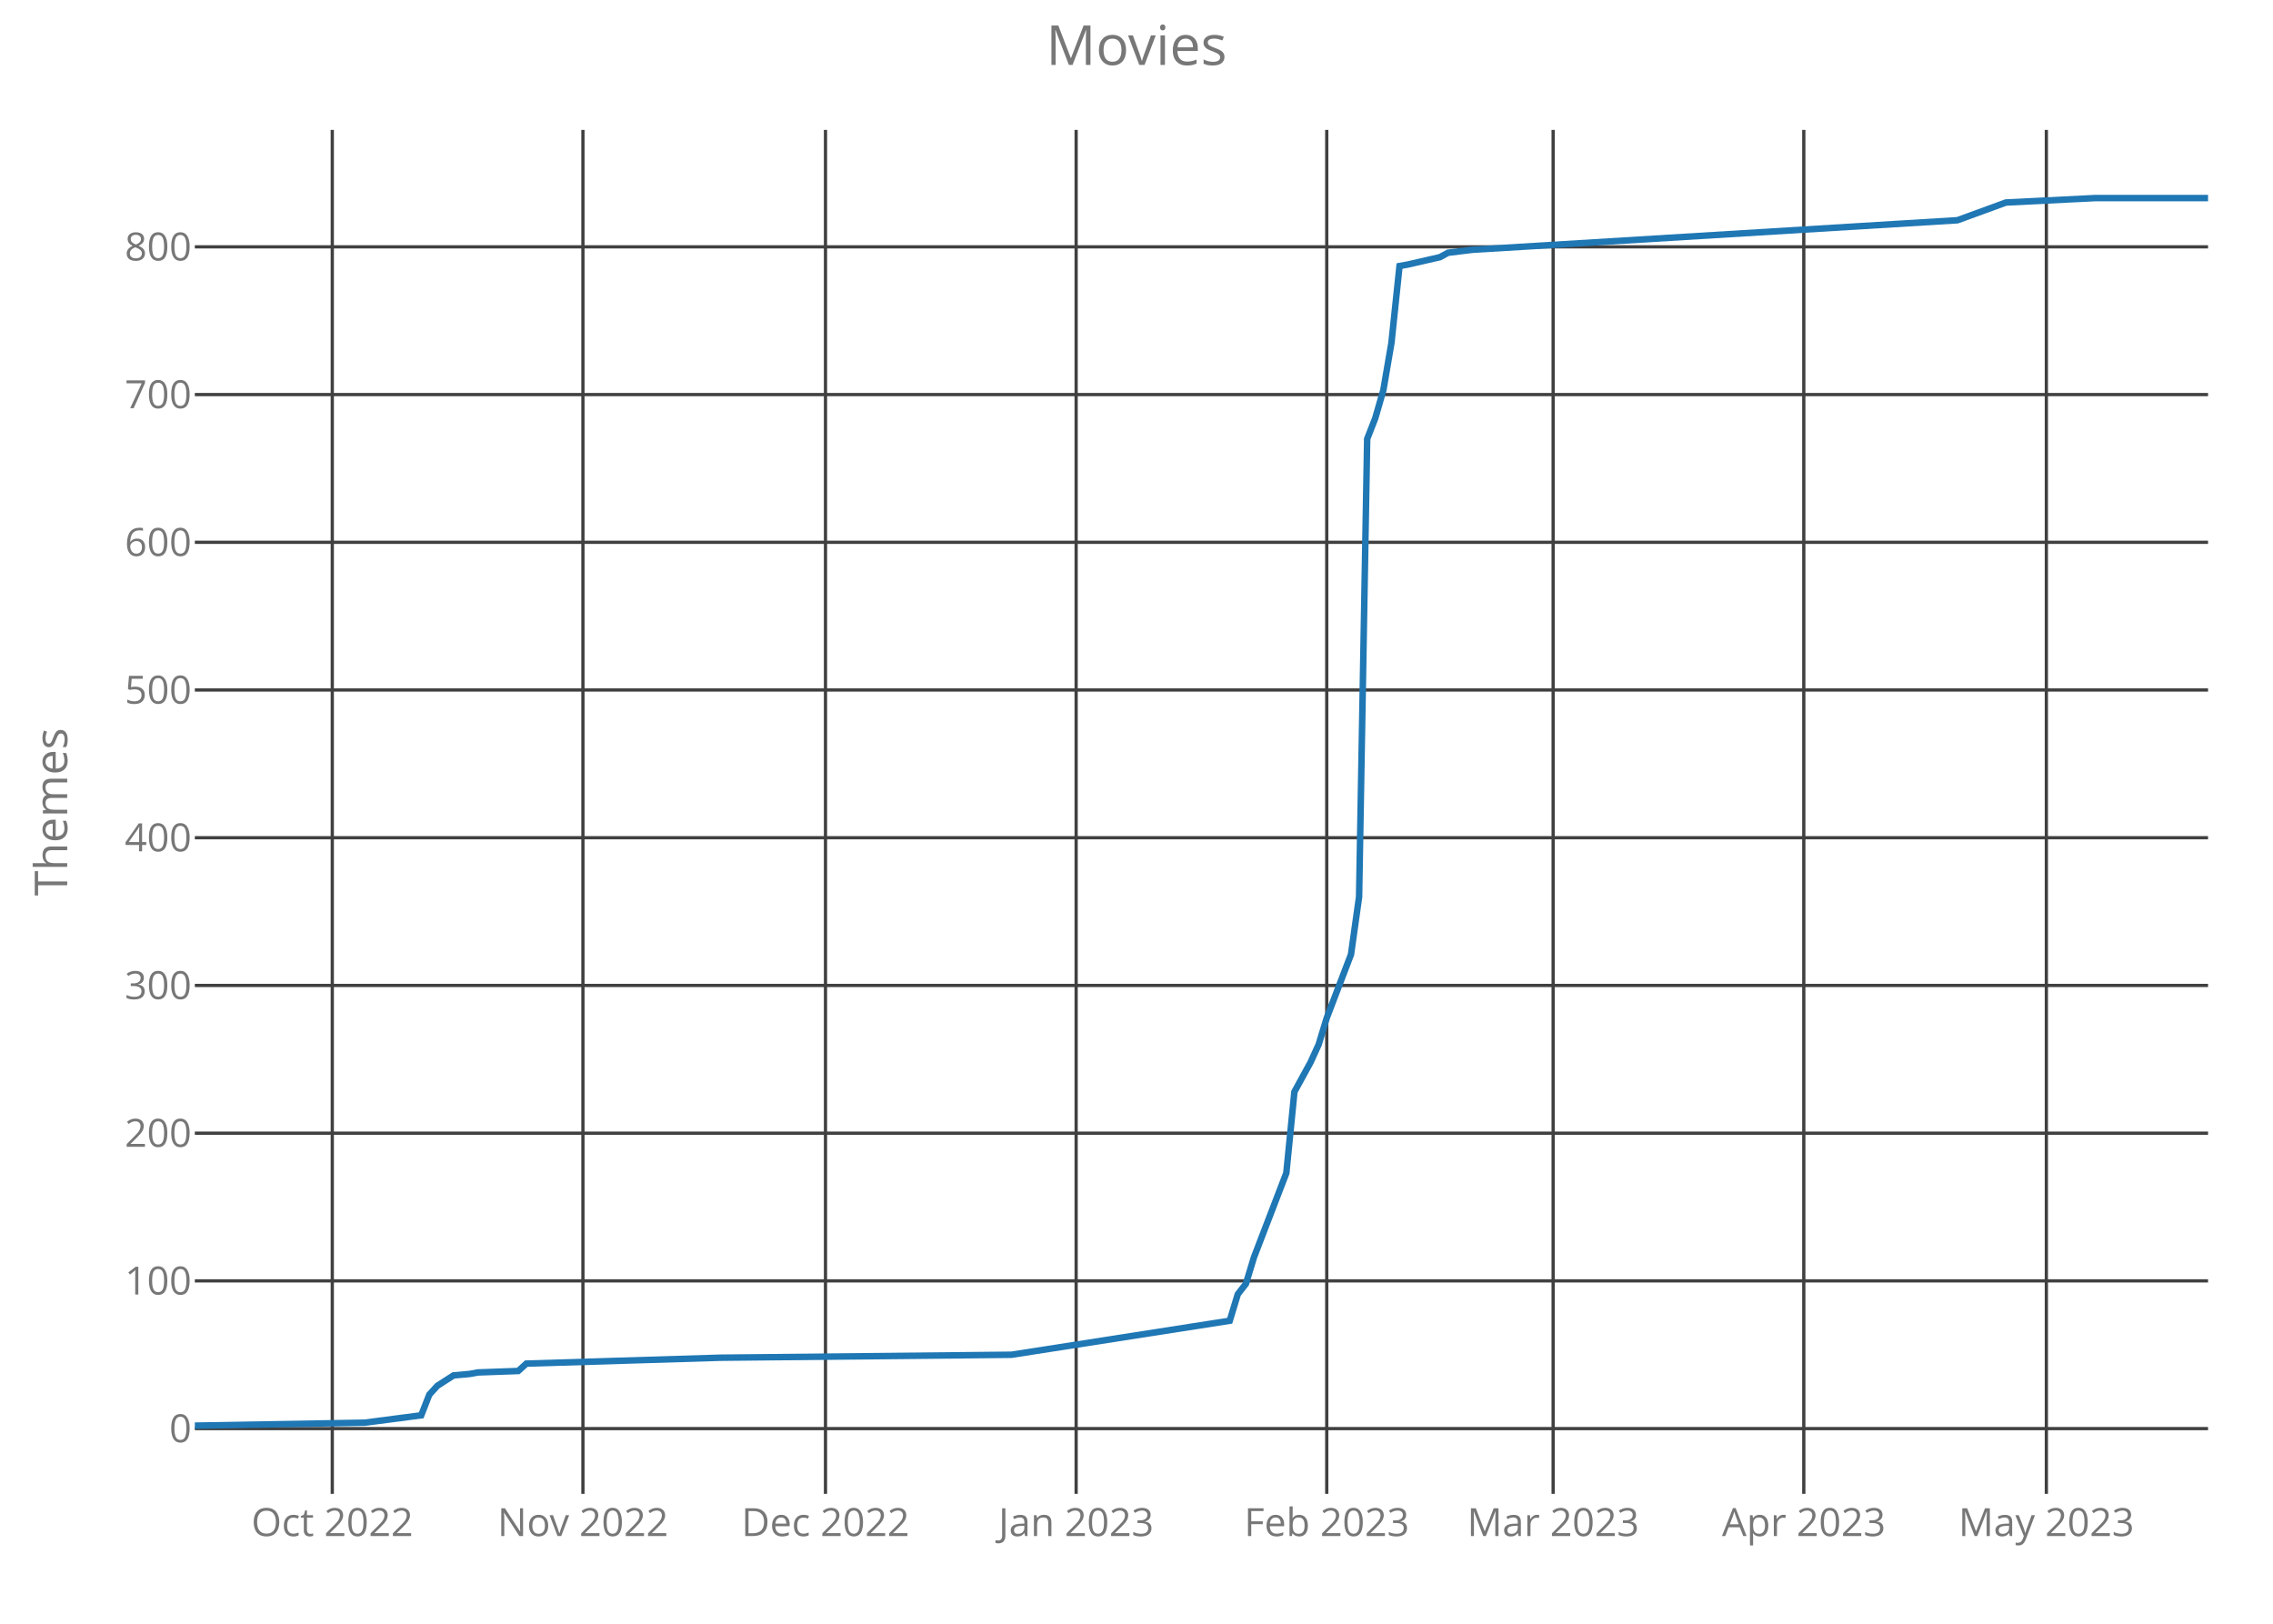
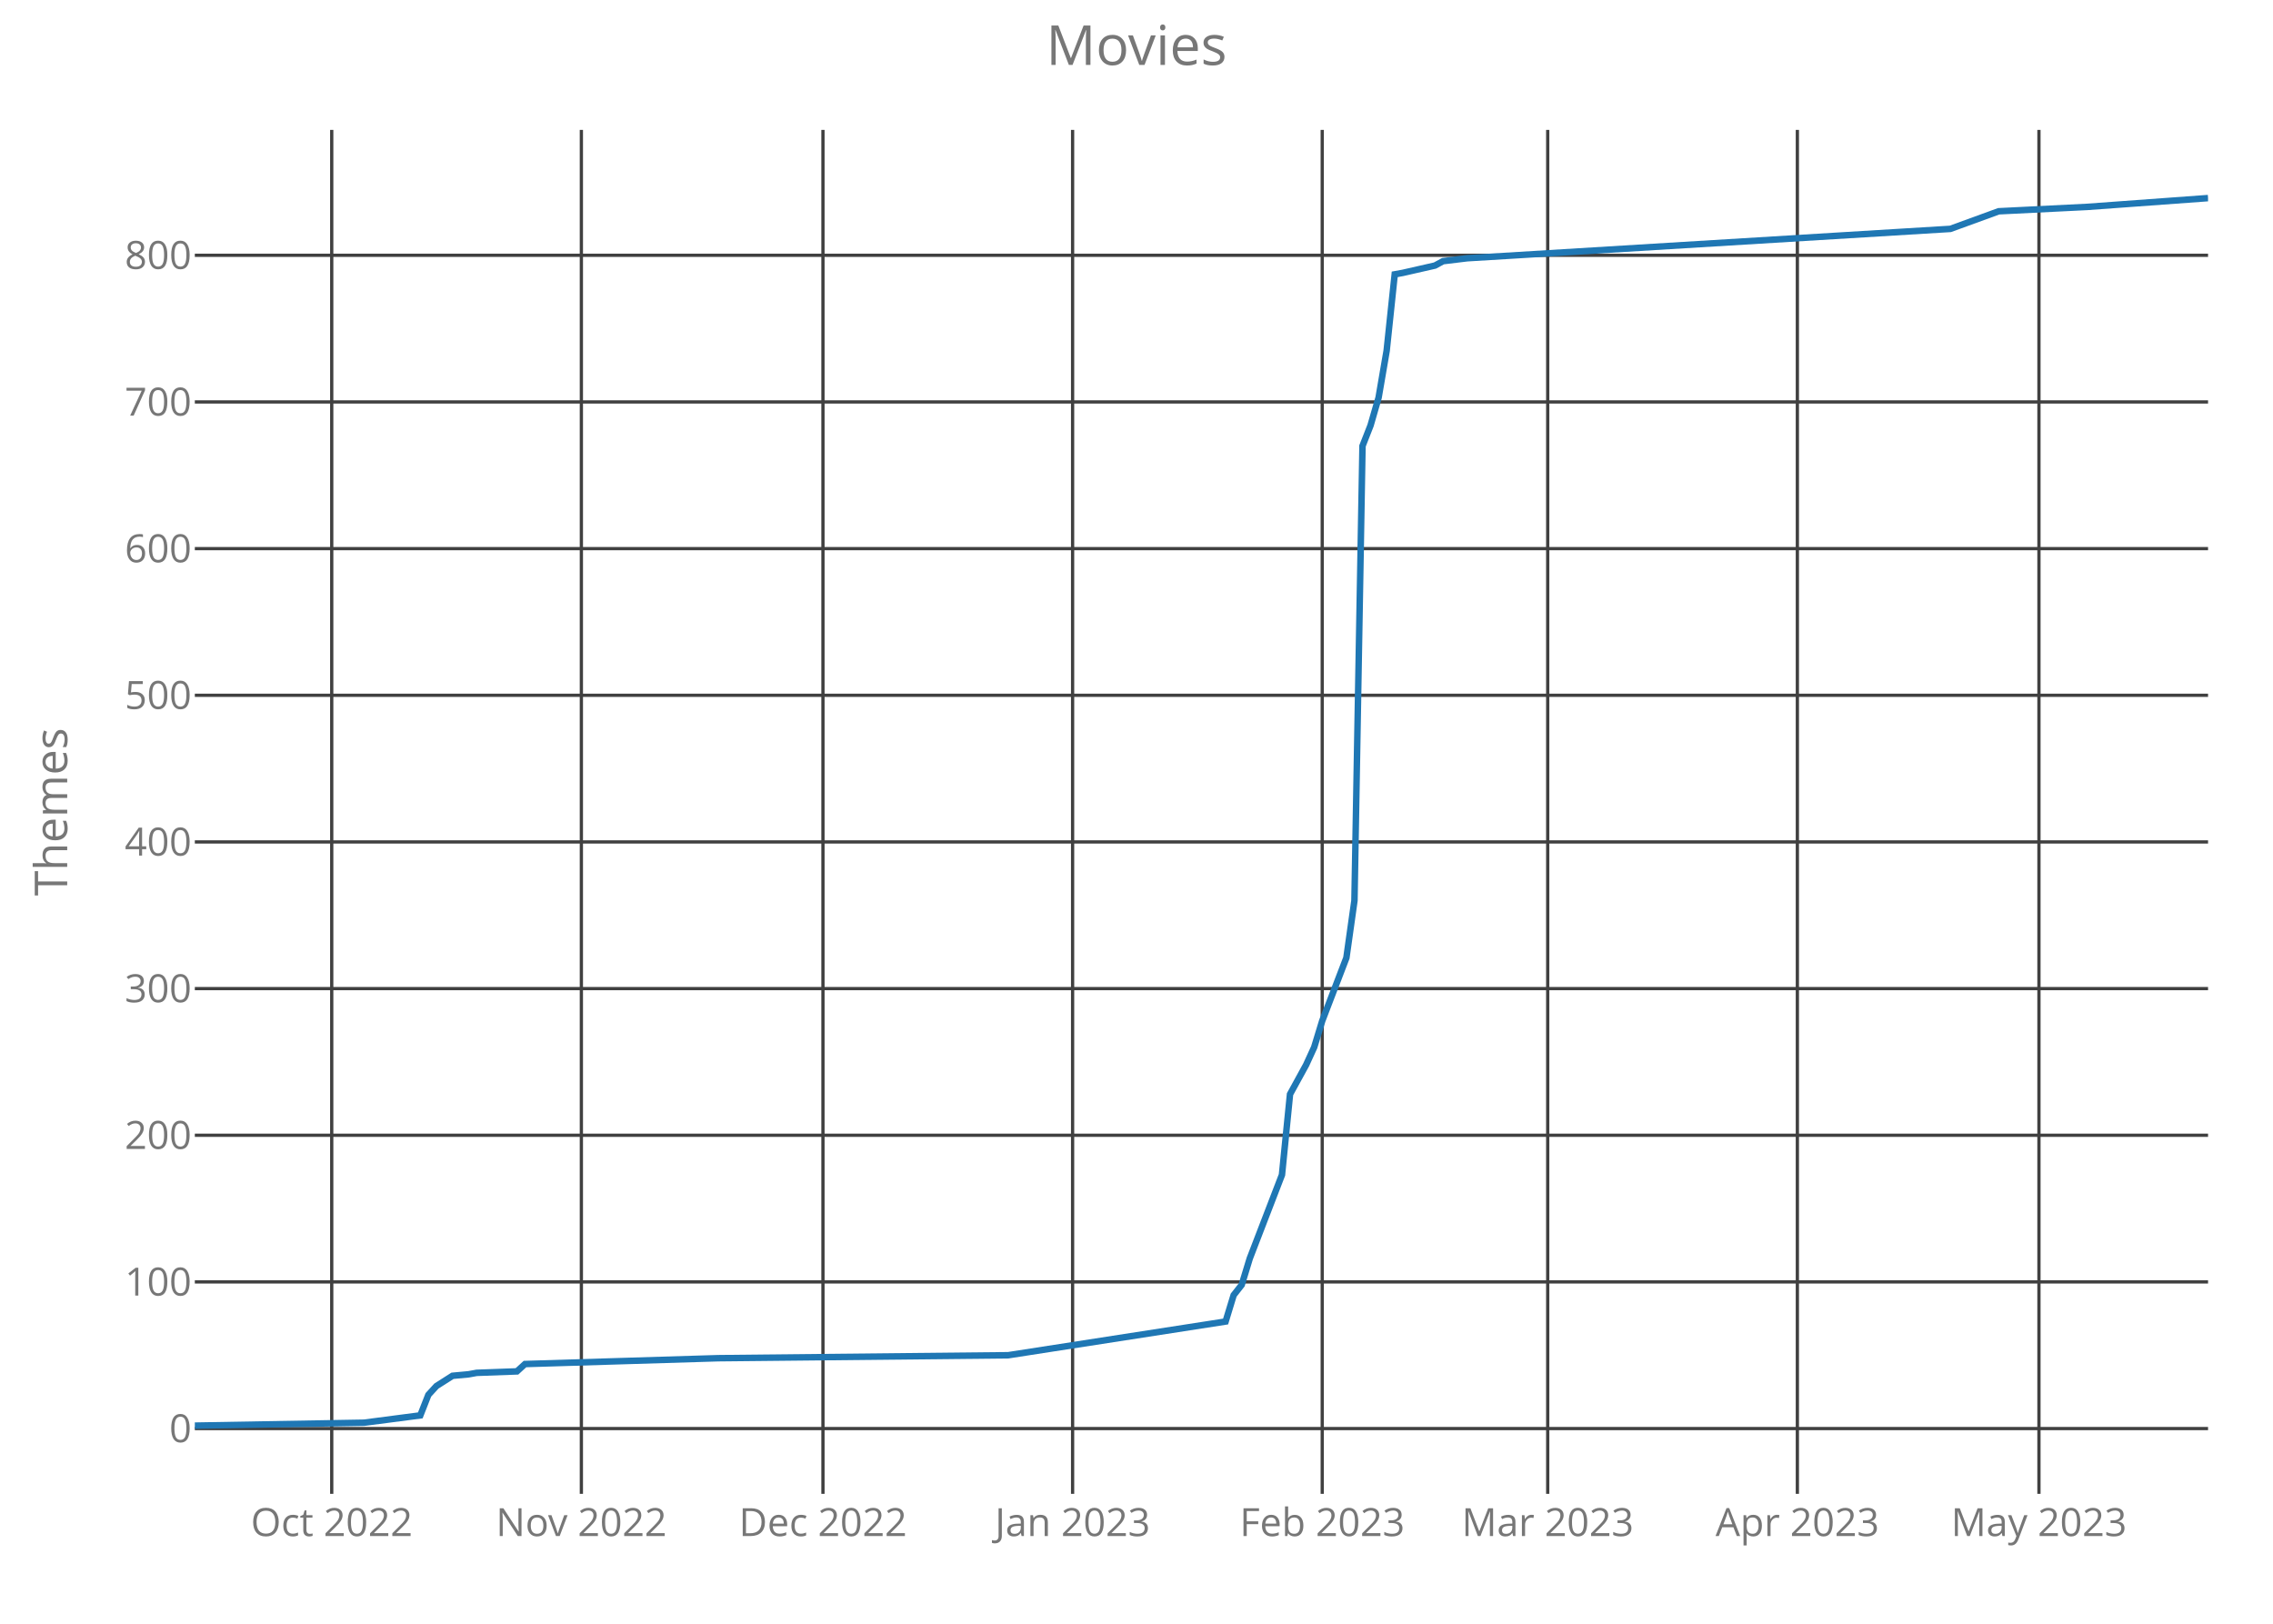
<svg xmlns="http://www.w3.org/2000/svg" class="main-svg" width="700" height="500" style="" viewBox="0 0 700 500">
  <rect x="0" y="0" width="700" height="500" style="fill: rgb(0, 0, 0); fill-opacity: 0;" />
-   <defs id="defs-81eec6">
+   <defs id="defs-8dce4a">
    <g class="clips">
-       <clipPath id="clip81eec6xyplot" class="plotclip">
+       <clipPath id="clip8dce4axyplot" class="plotclip">
        <rect width="620" height="420" />
      </clipPath>
-       <clipPath class="axesclip" id="clip81eec6x">
+       <clipPath class="axesclip" id="clip8dce4ax">
        <rect x="60" y="0" width="620" height="500" />
      </clipPath>
-       <clipPath class="axesclip" id="clip81eec6y">
+       <clipPath class="axesclip" id="clip8dce4ay">
        <rect x="0" y="40" width="700" height="420" />
      </clipPath>
-       <clipPath class="axesclip" id="clip81eec6xy">
+       <clipPath class="axesclip" id="clip8dce4axy">
        <rect x="60" y="40" width="620" height="420" />
      </clipPath>
    </g>
    <g class="gradients" />
  </defs>
  <g class="bglayer">
    <rect class="bg" x="60" y="40" width="620" height="420" style="fill: rgb(0, 0, 0); fill-opacity: 0; stroke-width: 0;" />
  </g>
  <g class="layer-below">
    <g class="imagelayer" />
    <g class="shapelayer" />
  </g>
  <g class="cartesianlayer">
    <g class="subplot xy">
      <g class="layer-subplot">
        <g class="shapelayer" />
        <g class="imagelayer" />
      </g>
      <g class="gridlayer">
        <g class="x">
-           <path class="xgrid crisp" transform="translate(102.33,0)" d="M0,40v420" style="stroke: rgb(64, 64, 64); stroke-opacity: 1; stroke-width: 1px;" />
-           <path class="xgrid crisp" transform="translate(179.52,0)" d="M0,40v420" style="stroke: rgb(64, 64, 64); stroke-opacity: 1; stroke-width: 1px;" />
-           <path class="xgrid crisp" transform="translate(254.22,0)" d="M0,40v420" style="stroke: rgb(64, 64, 64); stroke-opacity: 1; stroke-width: 1px;" />
-           <path class="xgrid crisp" transform="translate(331.41,0)" d="M0,40v420" style="stroke: rgb(64, 64, 64); stroke-opacity: 1; stroke-width: 1px;" />
-           <path class="xgrid crisp" transform="translate(408.59,0)" d="M0,40v420" style="stroke: rgb(64, 64, 64); stroke-opacity: 1; stroke-width: 1px;" />
-           <path class="xgrid crisp" transform="translate(478.31,0)" d="M0,40v420" style="stroke: rgb(64, 64, 64); stroke-opacity: 1; stroke-width: 1px;" />
-           <path class="xgrid crisp" transform="translate(555.5,0)" d="M0,40v420" style="stroke: rgb(64, 64, 64); stroke-opacity: 1; stroke-width: 1px;" />
-           <path class="xgrid crisp" transform="translate(630.2,0)" d="M0,40v420" style="stroke: rgb(64, 64, 64); stroke-opacity: 1; stroke-width: 1px;" />
+           <path class="xgrid crisp" transform="translate(102.16,0)" d="M0,40v420" style="stroke: rgb(64, 64, 64); stroke-opacity: 1; stroke-width: 1px;" />
+           <path class="xgrid crisp" transform="translate(179.04,0)" d="M0,40v420" style="stroke: rgb(64, 64, 64); stroke-opacity: 1; stroke-width: 1px;" />
+           <path class="xgrid crisp" transform="translate(253.44,0)" d="M0,40v420" style="stroke: rgb(64, 64, 64); stroke-opacity: 1; stroke-width: 1px;" />
+           <path class="xgrid crisp" transform="translate(330.32,0)" d="M0,40v420" style="stroke: rgb(64, 64, 64); stroke-opacity: 1; stroke-width: 1px;" />
+           <path class="xgrid crisp" transform="translate(407.2,0)" d="M0,40v420" style="stroke: rgb(64, 64, 64); stroke-opacity: 1; stroke-width: 1px;" />
+           <path class="xgrid crisp" transform="translate(476.64,0)" d="M0,40v420" style="stroke: rgb(64, 64, 64); stroke-opacity: 1; stroke-width: 1px;" />
+           <path class="xgrid crisp" transform="translate(553.52,0)" d="M0,40v420" style="stroke: rgb(64, 64, 64); stroke-opacity: 1; stroke-width: 1px;" />
+           <path class="xgrid crisp" transform="translate(627.92,0)" d="M0,40v420" style="stroke: rgb(64, 64, 64); stroke-opacity: 1; stroke-width: 1px;" />
        </g>
        <g class="y">
-           <path class="ygrid crisp" transform="translate(0,439.91)" d="M60,0h620" style="stroke: rgb(64, 64, 64); stroke-opacity: 1; stroke-width: 1px;" />
-           <path class="ygrid crisp" transform="translate(0,394.42)" d="M60,0h620" style="stroke: rgb(64, 64, 64); stroke-opacity: 1; stroke-width: 1px;" />
-           <path class="ygrid crisp" transform="translate(0,348.94)" d="M60,0h620" style="stroke: rgb(64, 64, 64); stroke-opacity: 1; stroke-width: 1px;" />
-           <path class="ygrid crisp" transform="translate(0,303.45)" d="M60,0h620" style="stroke: rgb(64, 64, 64); stroke-opacity: 1; stroke-width: 1px;" />
-           <path class="ygrid crisp" transform="translate(0,257.96)" d="M60,0h620" style="stroke: rgb(64, 64, 64); stroke-opacity: 1; stroke-width: 1px;" />
-           <path class="ygrid crisp" transform="translate(0,212.47)" d="M60,0h620" style="stroke: rgb(64, 64, 64); stroke-opacity: 1; stroke-width: 1px;" />
-           <path class="ygrid crisp" transform="translate(0,166.99)" d="M60,0h620" style="stroke: rgb(64, 64, 64); stroke-opacity: 1; stroke-width: 1px;" />
-           <path class="ygrid crisp" transform="translate(0,121.5)" d="M60,0h620" style="stroke: rgb(64, 64, 64); stroke-opacity: 1; stroke-width: 1px;" />
-           <path class="ygrid crisp" transform="translate(0,76.01)" d="M60,0h620" style="stroke: rgb(64, 64, 64); stroke-opacity: 1; stroke-width: 1px;" />
+           <path class="ygrid crisp" transform="translate(0,439.9)" d="M60,0h620" style="stroke: rgb(64, 64, 64); stroke-opacity: 1; stroke-width: 1px;" />
+           <path class="ygrid crisp" transform="translate(0,394.74)" d="M60,0h620" style="stroke: rgb(64, 64, 64); stroke-opacity: 1; stroke-width: 1px;" />
+           <path class="ygrid crisp" transform="translate(0,349.58)" d="M60,0h620" style="stroke: rgb(64, 64, 64); stroke-opacity: 1; stroke-width: 1px;" />
+           <path class="ygrid crisp" transform="translate(0,304.42)" d="M60,0h620" style="stroke: rgb(64, 64, 64); stroke-opacity: 1; stroke-width: 1px;" />
+           <path class="ygrid crisp" transform="translate(0,259.26)" d="M60,0h620" style="stroke: rgb(64, 64, 64); stroke-opacity: 1; stroke-width: 1px;" />
+           <path class="ygrid crisp" transform="translate(0,214.1)" d="M60,0h620" style="stroke: rgb(64, 64, 64); stroke-opacity: 1; stroke-width: 1px;" />
+           <path class="ygrid crisp" transform="translate(0,168.94)" d="M60,0h620" style="stroke: rgb(64, 64, 64); stroke-opacity: 1; stroke-width: 1px;" />
+           <path class="ygrid crisp" transform="translate(0,123.77)" d="M60,0h620" style="stroke: rgb(64, 64, 64); stroke-opacity: 1; stroke-width: 1px;" />
+           <path class="ygrid crisp" transform="translate(0,78.61)" d="M60,0h620" style="stroke: rgb(64, 64, 64); stroke-opacity: 1; stroke-width: 1px;" />
        </g>
      </g>
      <g class="zerolinelayer" />
      <path class="xlines-below crisp" d="M0,0" style="fill: none;" />
      <path class="ylines-below crisp" d="M0,0" style="fill: none;" />
      <g class="overlines-below" />
      <g class="xaxislayer-below">
        <g class="xtick">
-           <text text-anchor="middle" x="0" y="473" transform="translate(102.33,0)" style="font-family: 'Open Sans'; font-size: 12px; fill: rgb(119, 119, 119); fill-opacity: 1; white-space: pre;">Oct 2022</text>
+           <text text-anchor="middle" x="0" y="473" transform="translate(102.16,0)" style="font-family: 'Open Sans'; font-size: 12px; fill: rgb(119, 119, 119); fill-opacity: 1; white-space: pre;">Oct 2022</text>
        </g>
        <g class="xtick">
-           <text text-anchor="middle" x="0" y="473" transform="translate(179.52,0)" style="font-family: 'Open Sans'; font-size: 12px; fill: rgb(119, 119, 119); fill-opacity: 1; white-space: pre;">Nov 2022</text>
+           <text text-anchor="middle" x="0" y="473" transform="translate(179.04,0)" style="font-family: 'Open Sans'; font-size: 12px; fill: rgb(119, 119, 119); fill-opacity: 1; white-space: pre;">Nov 2022</text>
        </g>
        <g class="xtick">
-           <text text-anchor="middle" x="0" y="473" transform="translate(254.22,0)" style="font-family: 'Open Sans'; font-size: 12px; fill: rgb(119, 119, 119); fill-opacity: 1; white-space: pre;">Dec 2022</text>
+           <text text-anchor="middle" x="0" y="473" transform="translate(253.44,0)" style="font-family: 'Open Sans'; font-size: 12px; fill: rgb(119, 119, 119); fill-opacity: 1; white-space: pre;">Dec 2022</text>
        </g>
        <g class="xtick">
-           <text text-anchor="middle" x="0" y="473" transform="translate(331.41,0)" style="font-family: 'Open Sans'; font-size: 12px; fill: rgb(119, 119, 119); fill-opacity: 1; white-space: pre;">Jan 2023</text>
+           <text text-anchor="middle" x="0" y="473" transform="translate(330.32,0)" style="font-family: 'Open Sans'; font-size: 12px; fill: rgb(119, 119, 119); fill-opacity: 1; white-space: pre;">Jan 2023</text>
        </g>
        <g class="xtick">
-           <text text-anchor="middle" x="0" y="473" transform="translate(408.59,0)" style="font-family: 'Open Sans'; font-size: 12px; fill: rgb(119, 119, 119); fill-opacity: 1; white-space: pre;">Feb 2023</text>
+           <text text-anchor="middle" x="0" y="473" transform="translate(407.2,0)" style="font-family: 'Open Sans'; font-size: 12px; fill: rgb(119, 119, 119); fill-opacity: 1; white-space: pre;">Feb 2023</text>
        </g>
        <g class="xtick">
-           <text text-anchor="middle" x="0" y="473" transform="translate(478.31,0)" style="font-family: 'Open Sans'; font-size: 12px; fill: rgb(119, 119, 119); fill-opacity: 1; white-space: pre;">Mar 2023</text>
+           <text text-anchor="middle" x="0" y="473" transform="translate(476.64,0)" style="font-family: 'Open Sans'; font-size: 12px; fill: rgb(119, 119, 119); fill-opacity: 1; white-space: pre;">Mar 2023</text>
        </g>
        <g class="xtick">
-           <text text-anchor="middle" x="0" y="473" transform="translate(555.5,0)" style="font-family: 'Open Sans'; font-size: 12px; fill: rgb(119, 119, 119); fill-opacity: 1; white-space: pre;">Apr 2023</text>
+           <text text-anchor="middle" x="0" y="473" transform="translate(553.52,0)" style="font-family: 'Open Sans'; font-size: 12px; fill: rgb(119, 119, 119); fill-opacity: 1; white-space: pre;">Apr 2023</text>
        </g>
        <g class="xtick">
-           <text text-anchor="middle" x="0" y="473" transform="translate(630.2,0)" style="font-family: 'Open Sans'; font-size: 12px; fill: rgb(119, 119, 119); fill-opacity: 1; white-space: pre;">May 2023</text>
+           <text text-anchor="middle" x="0" y="473" transform="translate(627.92,0)" style="font-family: 'Open Sans'; font-size: 12px; fill: rgb(119, 119, 119); fill-opacity: 1; white-space: pre;">May 2023</text>
        </g>
      </g>
      <g class="yaxislayer-below">
        <g class="ytick">
-           <text text-anchor="end" x="59" y="4.2" transform="translate(0,439.91)" style="font-family: 'Open Sans'; font-size: 12px; fill: rgb(119, 119, 119); fill-opacity: 1; white-space: pre;">0</text>
+           <text text-anchor="end" x="59" y="4.2" transform="translate(0,439.9)" style="font-family: 'Open Sans'; font-size: 12px; fill: rgb(119, 119, 119); fill-opacity: 1; white-space: pre;">0</text>
        </g>
        <g class="ytick">
-           <text text-anchor="end" x="59" y="4.2" transform="translate(0,394.42)" style="font-family: 'Open Sans'; font-size: 12px; fill: rgb(119, 119, 119); fill-opacity: 1; white-space: pre;">100</text>
+           <text text-anchor="end" x="59" y="4.2" transform="translate(0,394.74)" style="font-family: 'Open Sans'; font-size: 12px; fill: rgb(119, 119, 119); fill-opacity: 1; white-space: pre;">100</text>
        </g>
        <g class="ytick">
-           <text text-anchor="end" x="59" y="4.2" transform="translate(0,348.94)" style="font-family: 'Open Sans'; font-size: 12px; fill: rgb(119, 119, 119); fill-opacity: 1; white-space: pre;">200</text>
+           <text text-anchor="end" x="59" y="4.2" transform="translate(0,349.58)" style="font-family: 'Open Sans'; font-size: 12px; fill: rgb(119, 119, 119); fill-opacity: 1; white-space: pre;">200</text>
        </g>
        <g class="ytick">
-           <text text-anchor="end" x="59" y="4.2" transform="translate(0,303.45)" style="font-family: 'Open Sans'; font-size: 12px; fill: rgb(119, 119, 119); fill-opacity: 1; white-space: pre;">300</text>
+           <text text-anchor="end" x="59" y="4.2" transform="translate(0,304.42)" style="font-family: 'Open Sans'; font-size: 12px; fill: rgb(119, 119, 119); fill-opacity: 1; white-space: pre;">300</text>
        </g>
        <g class="ytick">
-           <text text-anchor="end" x="59" y="4.2" transform="translate(0,257.96)" style="font-family: 'Open Sans'; font-size: 12px; fill: rgb(119, 119, 119); fill-opacity: 1; white-space: pre;">400</text>
+           <text text-anchor="end" x="59" y="4.2" transform="translate(0,259.26)" style="font-family: 'Open Sans'; font-size: 12px; fill: rgb(119, 119, 119); fill-opacity: 1; white-space: pre;">400</text>
        </g>
        <g class="ytick">
-           <text text-anchor="end" x="59" y="4.2" transform="translate(0,212.47)" style="font-family: 'Open Sans'; font-size: 12px; fill: rgb(119, 119, 119); fill-opacity: 1; white-space: pre;">500</text>
+           <text text-anchor="end" x="59" y="4.2" transform="translate(0,214.1)" style="font-family: 'Open Sans'; font-size: 12px; fill: rgb(119, 119, 119); fill-opacity: 1; white-space: pre;">500</text>
        </g>
        <g class="ytick">
-           <text text-anchor="end" x="59" y="4.2" transform="translate(0,166.99)" style="font-family: 'Open Sans'; font-size: 12px; fill: rgb(119, 119, 119); fill-opacity: 1; white-space: pre;">600</text>
+           <text text-anchor="end" x="59" y="4.2" transform="translate(0,168.94)" style="font-family: 'Open Sans'; font-size: 12px; fill: rgb(119, 119, 119); fill-opacity: 1; white-space: pre;">600</text>
        </g>
        <g class="ytick">
-           <text text-anchor="end" x="59" y="4.2" transform="translate(0,121.5)" style="font-family: 'Open Sans'; font-size: 12px; fill: rgb(119, 119, 119); fill-opacity: 1; white-space: pre;">700</text>
+           <text text-anchor="end" x="59" y="4.2" transform="translate(0,123.77)" style="font-family: 'Open Sans'; font-size: 12px; fill: rgb(119, 119, 119); fill-opacity: 1; white-space: pre;">700</text>
        </g>
        <g class="ytick">
-           <text text-anchor="end" x="59" y="4.2" transform="translate(0,76.01)" style="font-family: 'Open Sans'; font-size: 12px; fill: rgb(119, 119, 119); fill-opacity: 1; white-space: pre;">800</text>
+           <text text-anchor="end" x="59" y="4.2" transform="translate(0,78.61)" style="font-family: 'Open Sans'; font-size: 12px; fill: rgb(119, 119, 119); fill-opacity: 1; white-space: pre;">800</text>
        </g>
      </g>
      <g class="overaxes-below" />
-       <g class="plot" transform="translate(60,40)" clip-path="url('#clip81eec6xyplot')">
+       <g class="plot" transform="translate(60,40)" clip-path="url('#clip8dce4axyplot')">
        <g class="scatterlayer mlayer">
-           <g class="trace scatter traceb3ad5a" style="stroke-miterlimit: 2; opacity: 1;">
+           <g class="trace scatter tracec3d454" style="stroke-miterlimit: 2; opacity: 1;">
            <g class="fills" />
            <g class="errorbars" />
            <g class="lines">
-               <path class="js-line" d="M0,399L52.29,398.09L69.72,395.82L72.21,389.45L74.7,386.72L79.68,383.53L84.66,383.08L87.15,382.62L99.6,382.17L102.09,379.9L161.85,378.08L251.49,377.17L318.71,366.7L321.2,358.52L323.69,355.33L326.18,347.14L336.14,321.22L338.63,296.2L343.61,287.1L346.1,281.64L348.59,273.45L356.06,253.9L358.55,236.16L361.04,95.14L363.53,88.78L366.02,80.13L368.51,65.58L371,41.92L373.49,41.47L383.45,39.19L385.94,37.83L393.41,36.92L542.81,27.82L557.75,22.36L585.14,21L620,21" style="vector-effect: non-scaling-stroke; fill: none; stroke: rgb(31, 119, 180); stroke-opacity: 1; stroke-width: 2px; opacity: 1;" />
+               <path class="js-line" d="M0,399L52.08,398.1L69.44,395.84L71.92,389.52L74.4,386.81L79.36,383.65L84.32,383.19L86.8,382.74L99.2,382.29L101.68,380.03L161.2,378.23L250.48,377.32L317.44,366.94L319.92,358.81L322.4,355.65L324.88,347.52L334.8,321.77L337.28,296.94L342.24,287.9L344.72,282.48L347.2,274.35L354.64,254.94L357.12,237.32L359.6,97.32L362.08,91L364.56,82.42L367.04,67.97L369.52,44.48L372,44.03L381.92,41.77L384.4,40.42L391.84,39.52L540.64,30.48L555.52,25.06L582.8,23.71L620,21" style="vector-effect: non-scaling-stroke; fill: none; stroke: rgb(31, 119, 180); stroke-opacity: 1; stroke-width: 2px; opacity: 1;" />
            </g>
            <g class="points" />
            <g class="text" />
          </g>
        </g>
      </g>
      <g class="overplot" />
      <path class="xlines-above" />
      <path class="ylines-above" />
      <g class="overlines-above" />
      <g class="xaxislayer-above" />
      <g class="yaxislayer-above" />
      <g class="overaxes-above" />
    </g>
  </g>
  <g class="polarlayer" />
  <g class="ternarylayer" />
  <g class="geolayer" />
  <g class="funnelarealayer" />
  <g class="pielayer" />
  <g class="treemaplayer" />
  <g class="sunburstlayer" />
  <g class="glimages" />
-   <defs id="topdefs-81eec6">
+   <defs id="topdefs-8dce4a">
    <g class="clips" />
  </defs>
  <g class="layer-above">
    <g class="imagelayer" />
    <g class="shapelayer" />
  </g>
  <g class="infolayer">
    <g class="g-gtitle">
      <text class="gtitle" x="350" y="20" text-anchor="middle" dy="0em" style="font-family: 'Open Sans'; font-size: 17px; fill: rgb(119, 119, 119); opacity: 1; font-weight: normal; white-space: pre;">Movies</text>
    </g>
    <g class="g-xtitle" />
    <g class="g-ytitle">
      <text class="ytitle" transform="rotate(-90,20.7,250)" x="20.7" y="250" text-anchor="middle" style="font-family: 'Open Sans'; font-size: 14px; fill: rgb(119, 119, 119); opacity: 1; font-weight: normal; white-space: pre;">Themes</text>
    </g>
  </g>
</svg>
